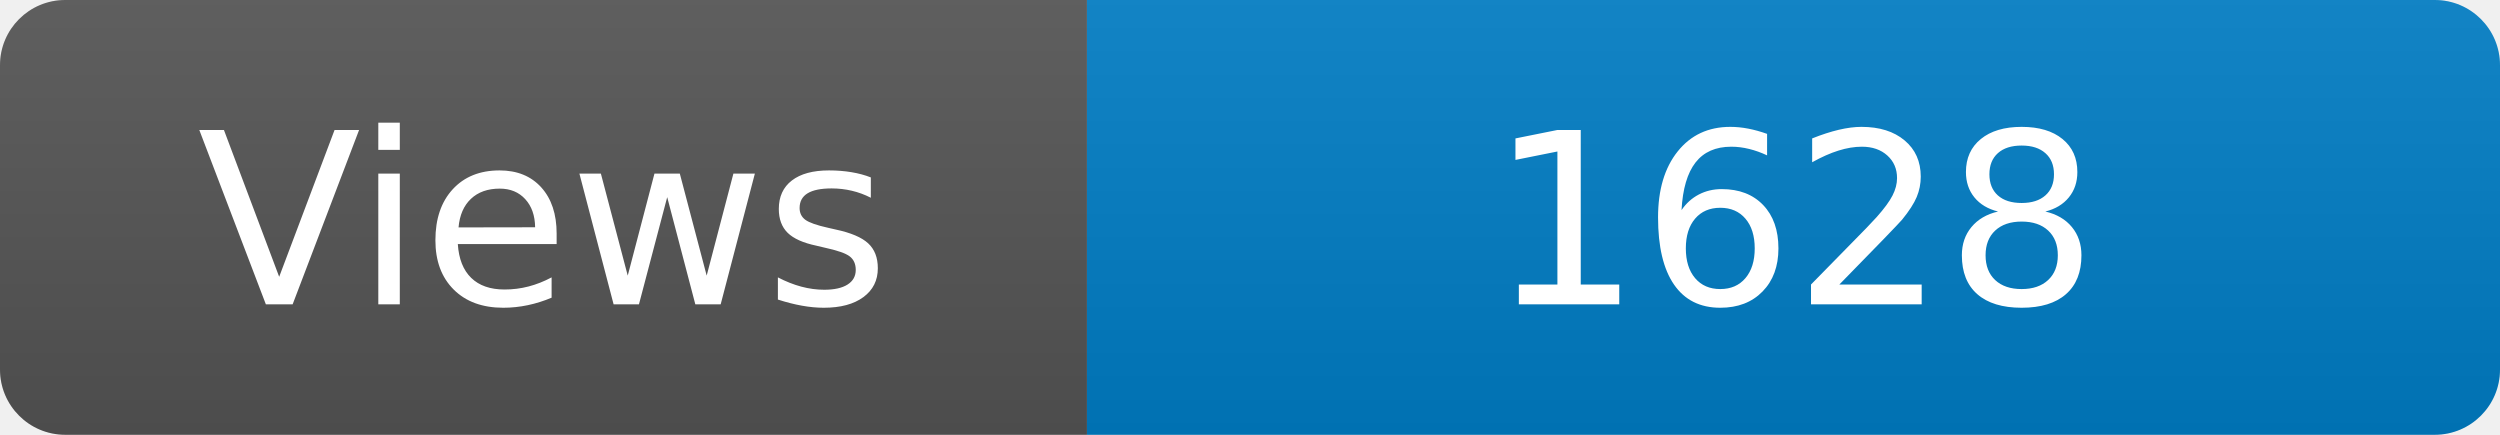
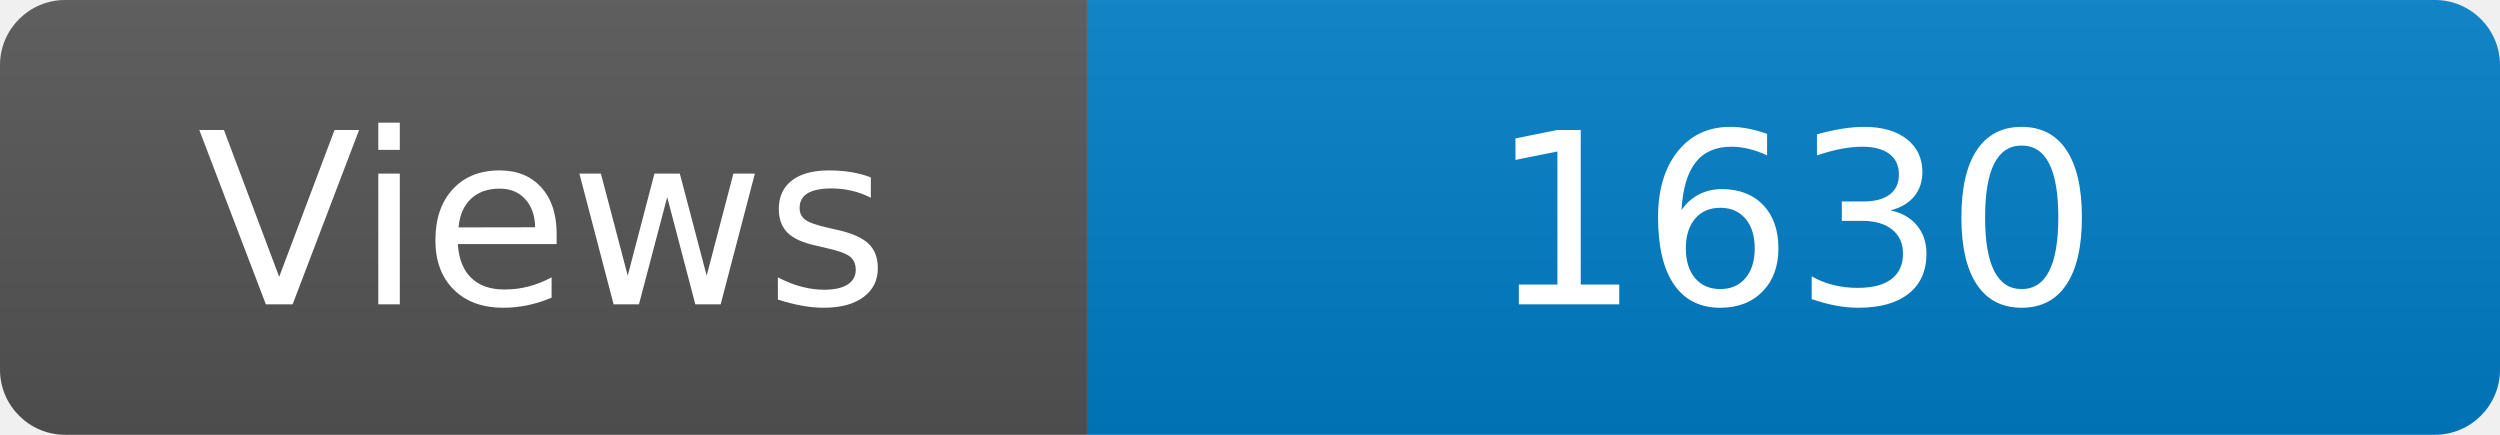
<svg xmlns="http://www.w3.org/2000/svg" width="115" height="20" role="img" aria-label="Maintained?: yes">
  <linearGradient id="s" x2="0" y2="100%">
    <stop offset="0" stop-color="#bbb" stop-opacity=".1" />
    <stop offset="1" stop-opacity=".1" />
  </linearGradient>
  <clipPath id="r">
    <rect width="115" height="20" rx="3" fill="#fff" />
  </clipPath>
  <g clip-path="url(#r)">
    <rect width="50" height="20" fill="#555" />
    <rect x="50" width="160" height="20" fill="#007ec6" />
    <rect width="115" height="20" fill="url(#s)" />
  </g>
  <g fill="#fff" text-anchor="middle" font-family="Verdana,Geneva,DejaVu Sans,sans-serif" font-size="110">
    <text x="250" y="140" transform="scale(.1)" fill="#fff">Views</text>
-     <text x="825" y="140" transform="scale(.1)" fill="#fff">1628</text>
+     <text x="825" y="140" transform="scale(.1)" fill="#fff">1630</text>
  </g>
</svg>
